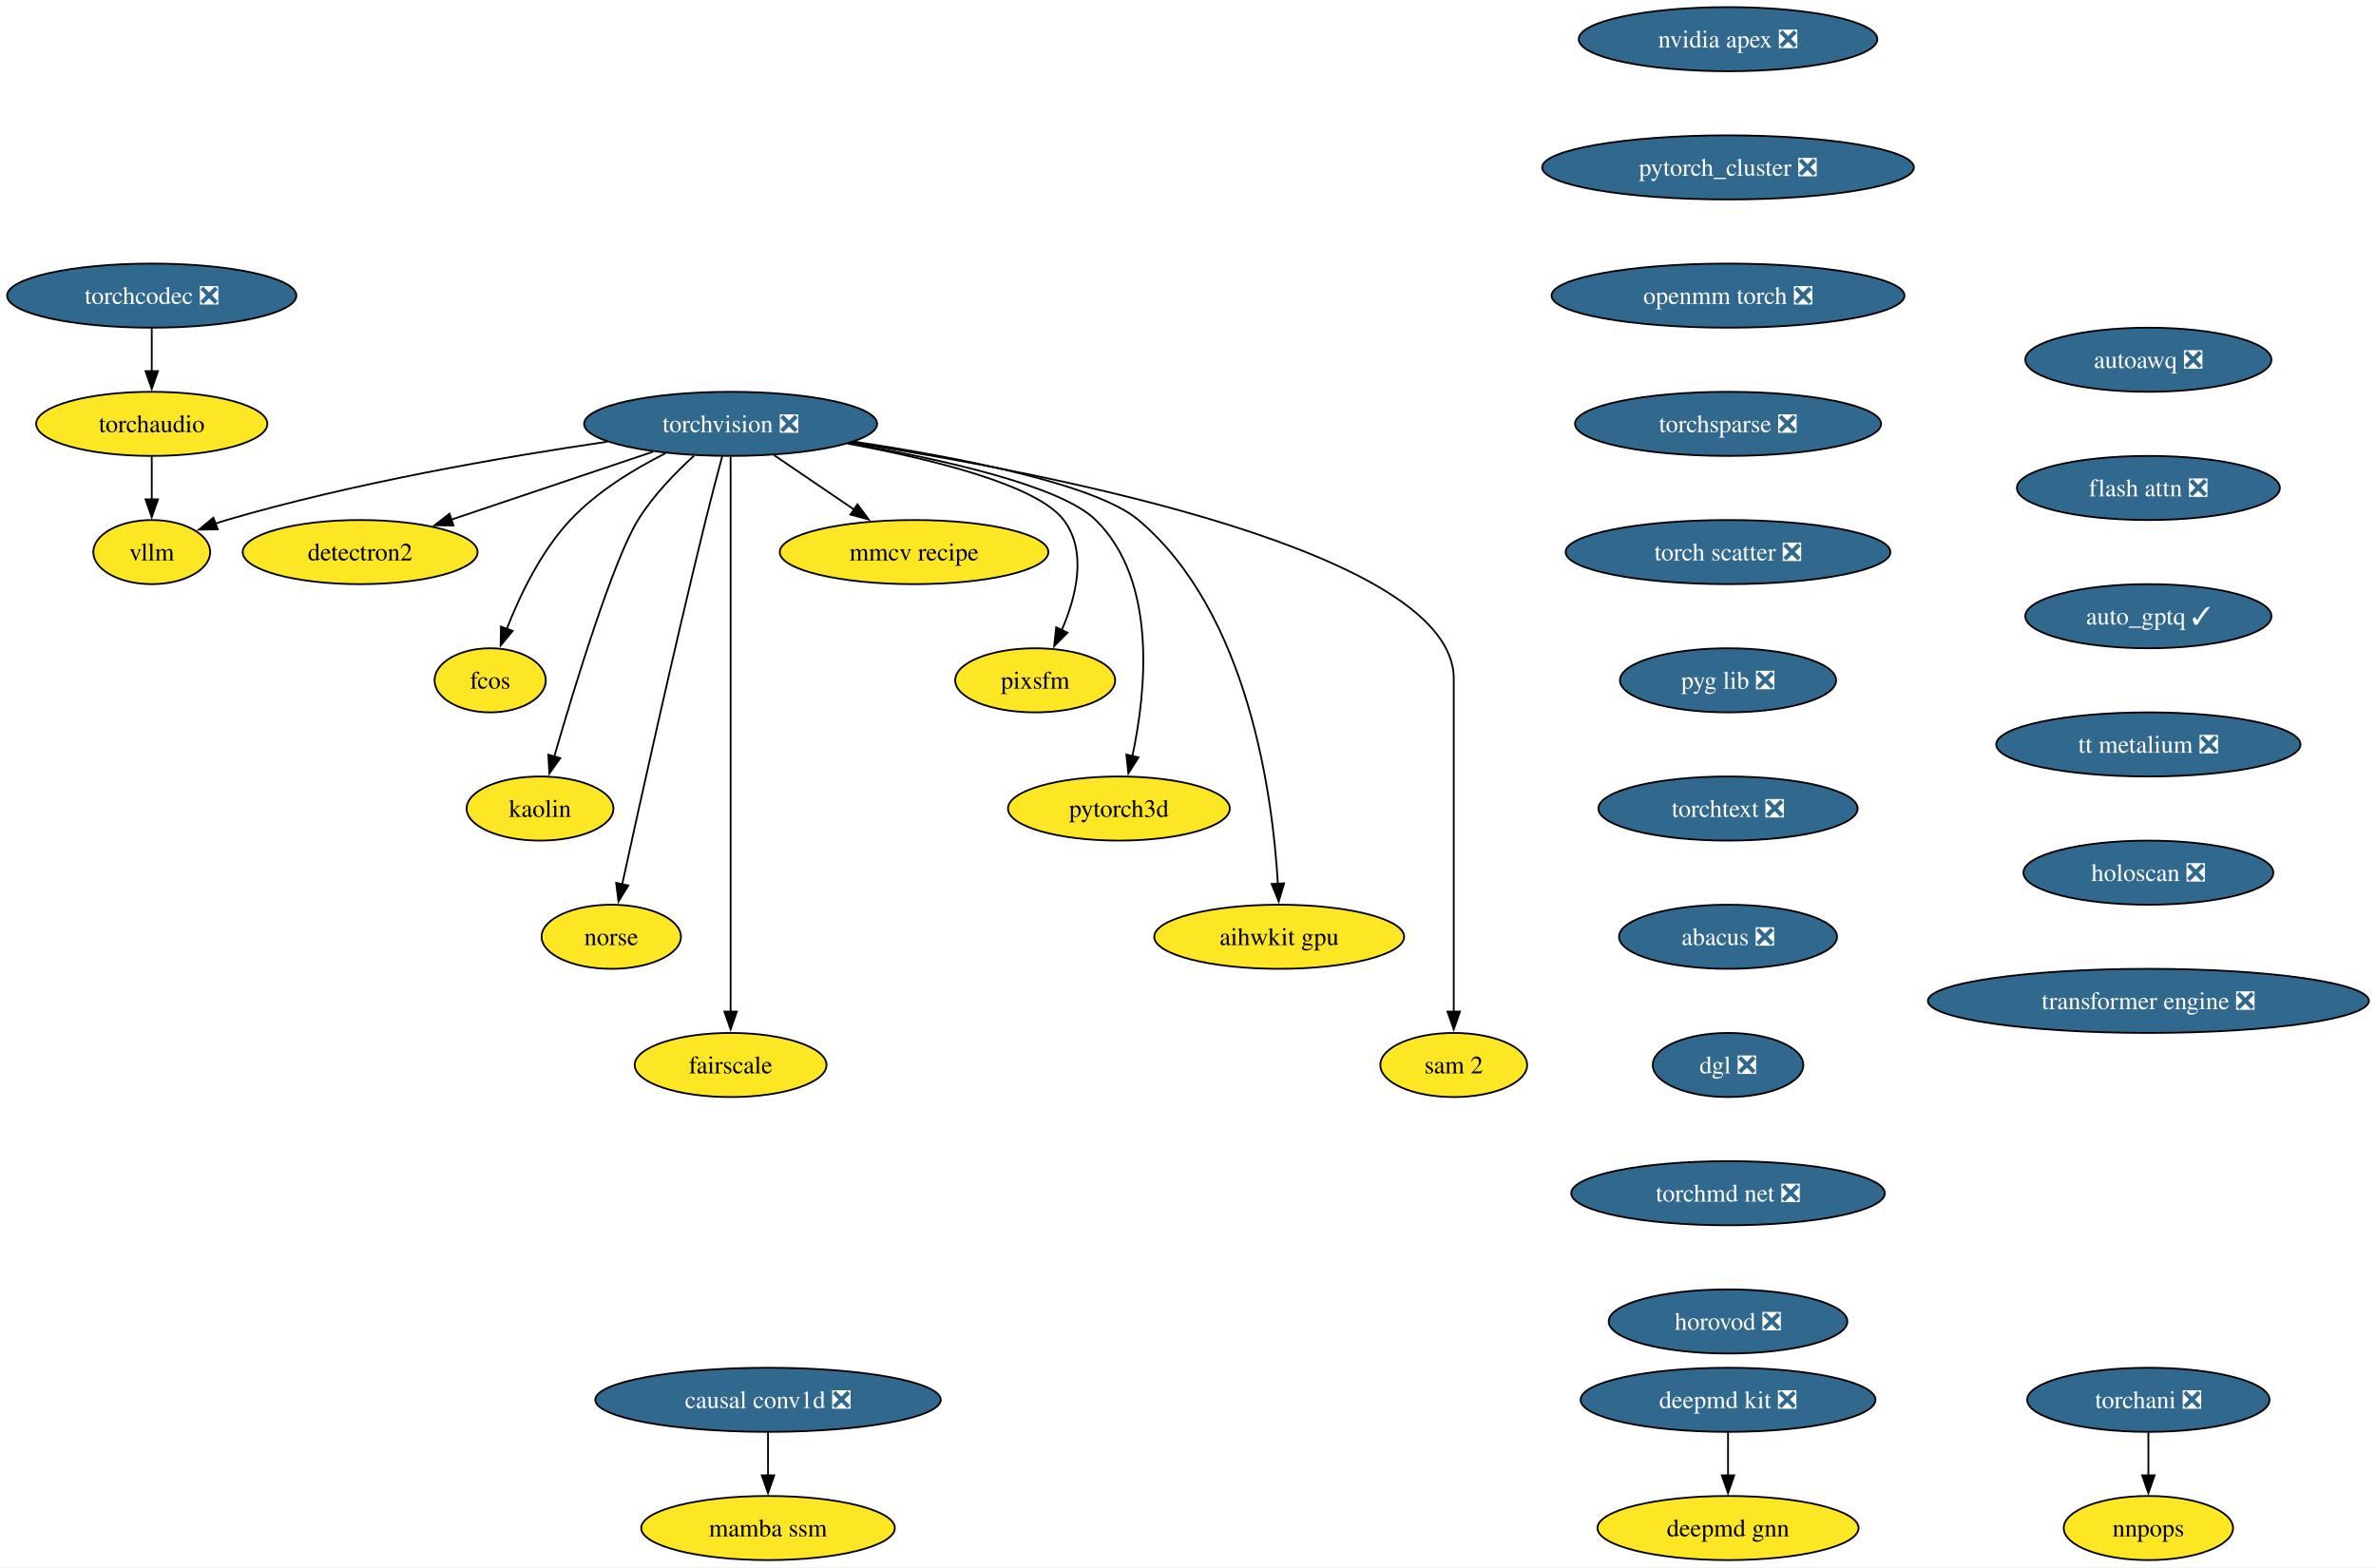
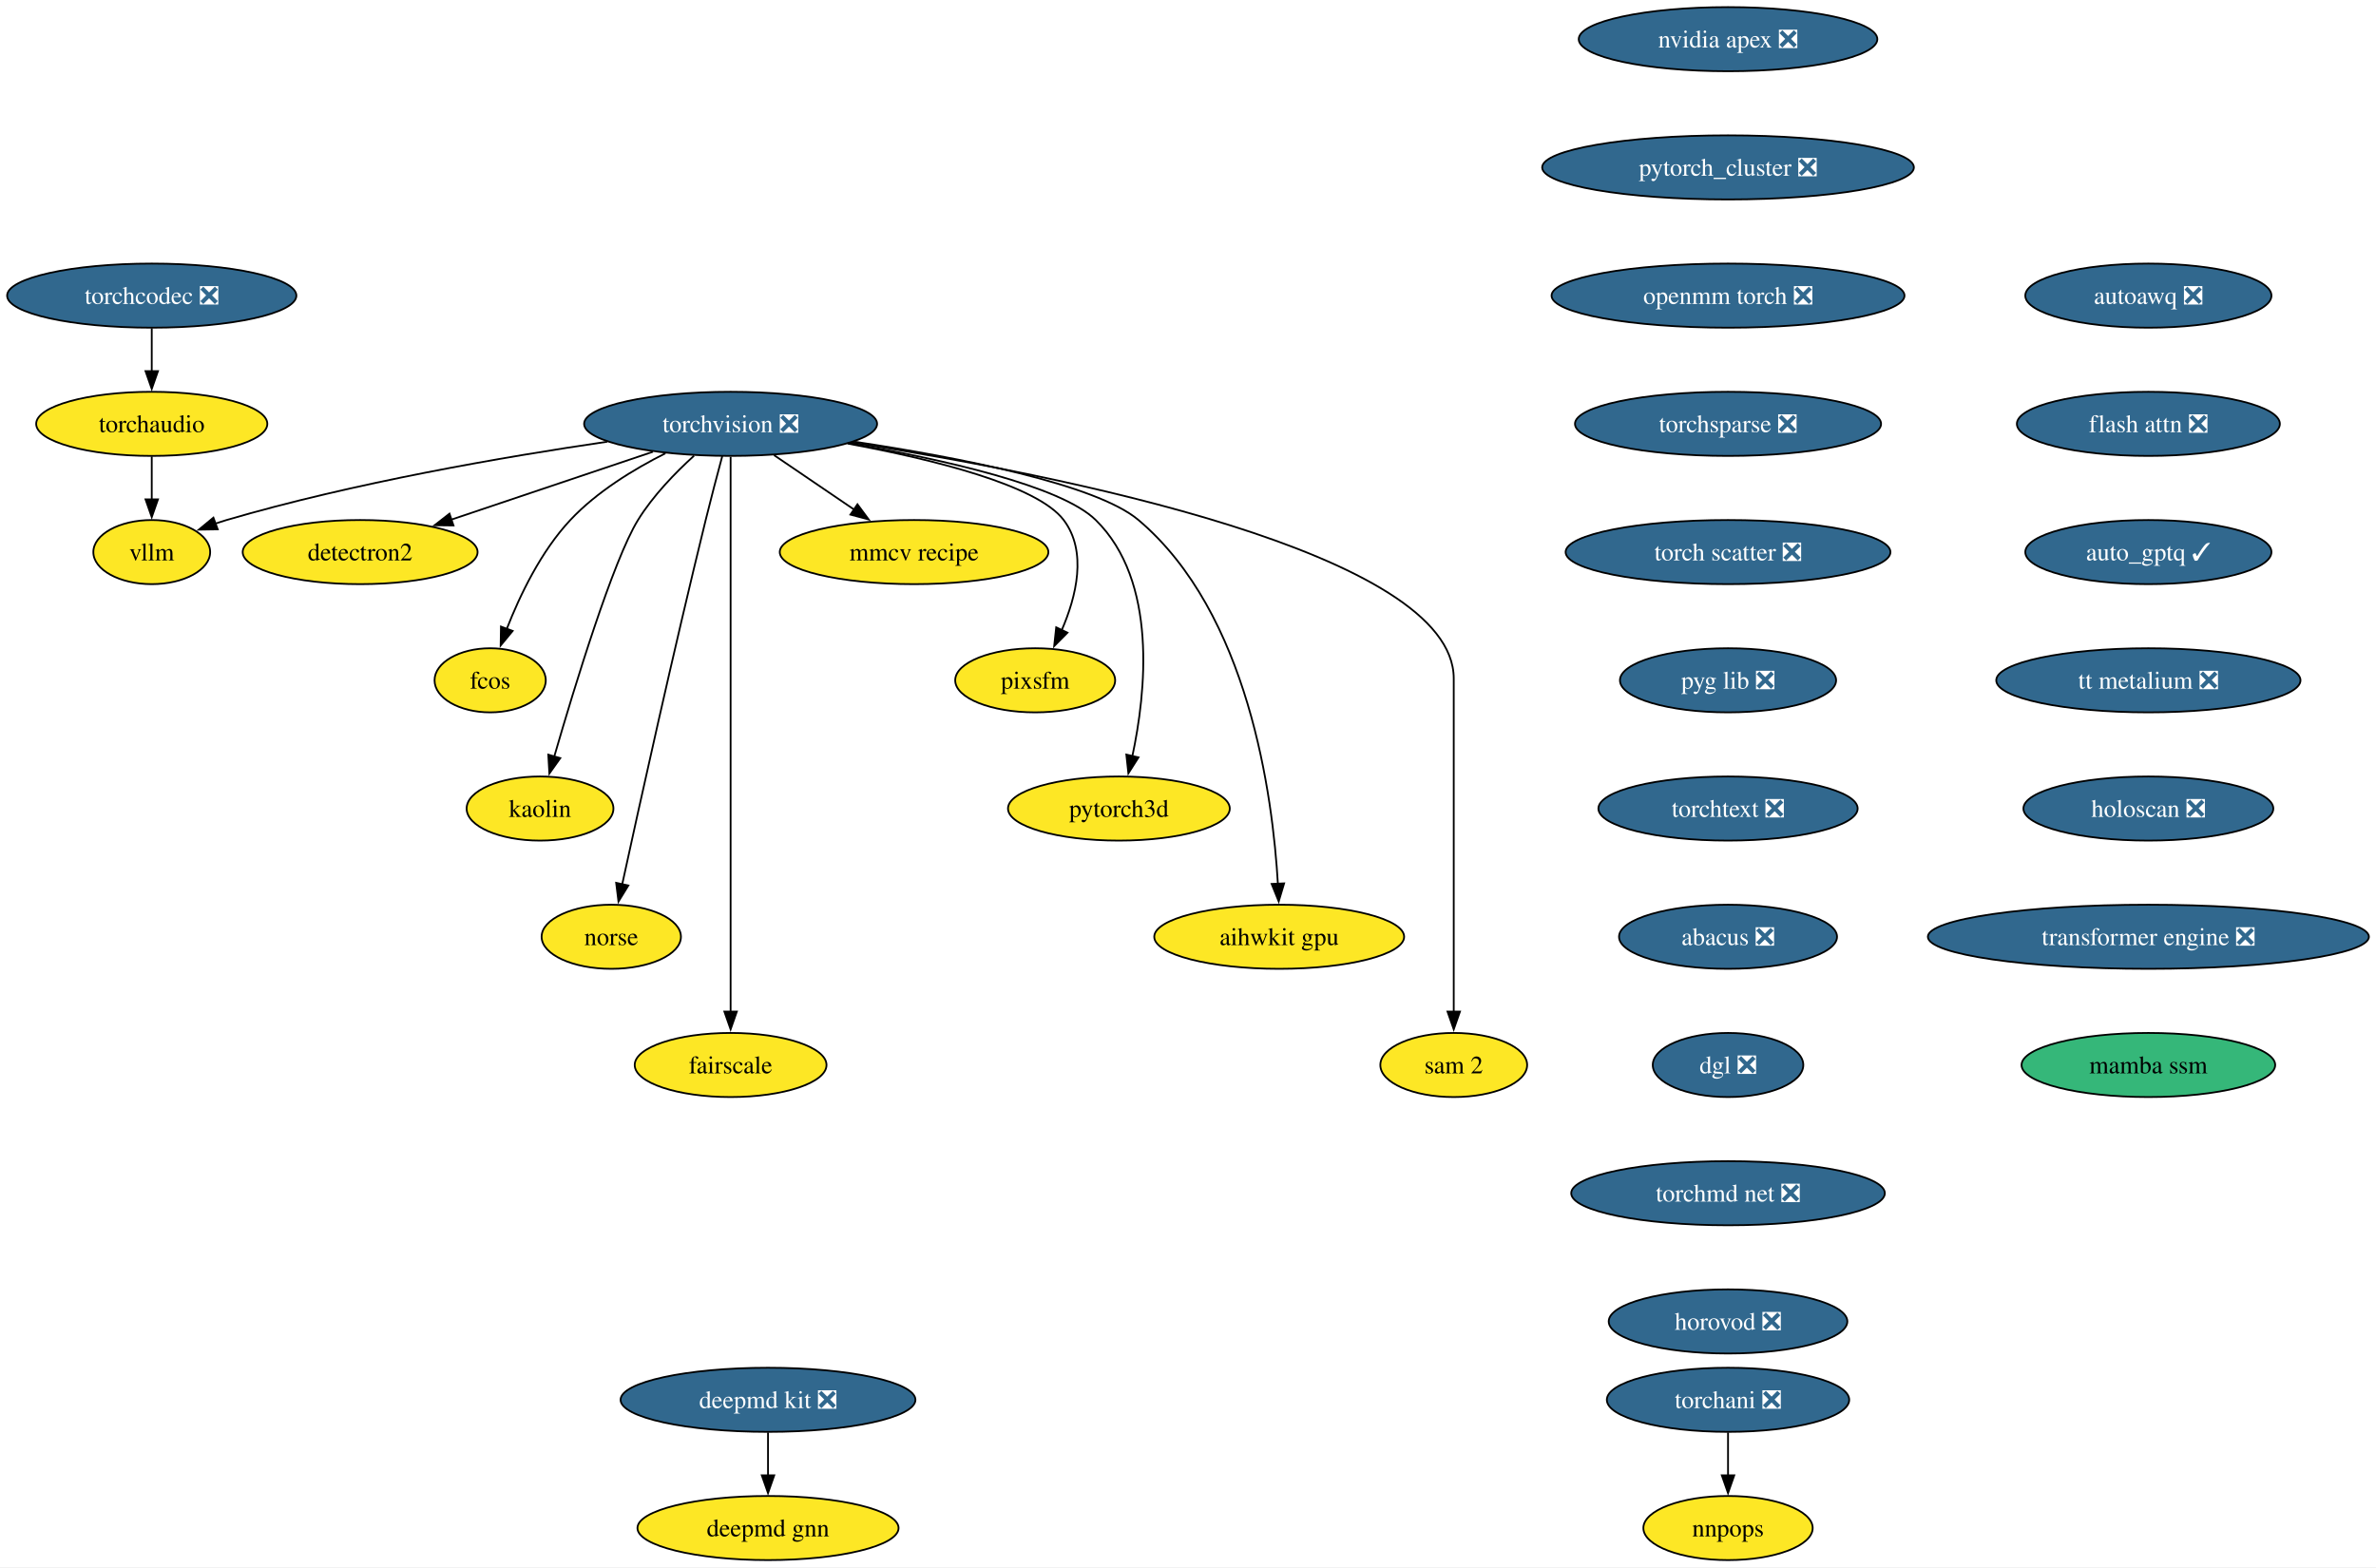
<svg xmlns="http://www.w3.org/2000/svg" xmlns:xlink="http://www.w3.org/1999/xlink" width="1334pt" height="880pt" viewBox="0.00 0.00 1334.00 880.00">
  <g id="graph0" class="graph" transform="scale(1 1) rotate(0) translate(4 876)">
    <polygon fill="white" stroke="none" points="-4,4 -4,-876 1330.01,-876 1330.01,4 -4,4" />
    <g id="node1" class="node">
      <g id="a_node1">
        <a xlink:href="https://github.com/conda-forge/torchvision-feedstock/pull/125" xlink:title="torchvision ❎">
          <ellipse fill="#31688e" stroke="black" cx="406.2" cy="-638" rx="82.25" ry="18" />
          <text xml:space="preserve" text-anchor="middle" x="406.2" y="-633.33" font-family="Times,serif" font-size="14.00" fill="white">torchvision ❎</text>
        </a>
      </g>
    </g>
    <g id="node2" class="node">
      <g id="a_node2">
        <a xlink:href="https://github.com/conda-forge/detectron2-feedstock" xlink:title="detectron2">
          <ellipse fill="#fde725" stroke="black" cx="198.2" cy="-566" rx="65.94" ry="18" />
          <text xml:space="preserve" text-anchor="middle" x="198.2" y="-561.33" font-family="Times,serif" font-size="14.00">detectron2</text>
        </a>
      </g>
    </g>
    <g id="edge1" class="edge">
      <path fill="none" stroke="black" d="M362.59,-622.33C329.59,-611.22 284.18,-595.94 249.44,-584.25" />
      <polygon fill="black" stroke="black" points="250.6,-580.94 240,-581.07 248.37,-587.58 250.6,-580.94" />
    </g>
    <g id="node3" class="node">
      <g id="a_node3">
        <a xlink:href="https://github.com/conda-forge/fcos-feedstock" xlink:title="fcos">
          <ellipse fill="#fde725" stroke="black" cx="271.2" cy="-494" rx="31.22" ry="18" />
          <text xml:space="preserve" text-anchor="middle" x="271.2" y="-489.32" font-family="Times,serif" font-size="14.00">fcos</text>
        </a>
      </g>
    </g>
    <g id="edge2" class="edge">
      <path fill="none" stroke="black" d="M369.59,-621.46C351.79,-612.51 331.08,-599.87 316.2,-584 299.74,-566.45 287.89,-541.73 280.5,-522.8" />
      <polygon fill="black" stroke="black" points="283.83,-521.73 277.09,-513.56 277.27,-524.16 283.83,-521.73" />
    </g>
    <g id="node4" class="node">
      <g id="a_node4">
        <a xlink:href="https://github.com/conda-forge/kaolin-feedstock" xlink:title="kaolin">
          <ellipse fill="#fde725" stroke="black" cx="299.2" cy="-422" rx="41.21" ry="18" />
          <text xml:space="preserve" text-anchor="middle" x="299.2" y="-417.32" font-family="Times,serif" font-size="14.00">kaolin</text>
        </a>
      </g>
    </g>
    <g id="edge3" class="edge">
      <path fill="none" stroke="black" d="M385.67,-620.11C375.05,-610.47 362.59,-597.61 354.2,-584 340.26,-561.39 318.76,-491.11 307.21,-451.28" />
      <polygon fill="black" stroke="black" points="310.57,-450.31 304.44,-441.67 303.84,-452.25 310.57,-450.31" />
    </g>
    <g id="node5" class="node">
      <g id="a_node5">
        <a xlink:href="https://github.com/conda-forge/norse-feedstock" xlink:title="norse">
          <ellipse fill="#fde725" stroke="black" cx="339.2" cy="-350" rx="39.11" ry="18" />
          <text xml:space="preserve" text-anchor="middle" x="339.2" y="-345.32" font-family="Times,serif" font-size="14.00">norse</text>
        </a>
      </g>
    </g>
    <g id="edge4" class="edge">
      <path fill="none" stroke="black" d="M401.51,-619.85C398.71,-609.49 395.15,-596.01 392.2,-584 374.15,-510.54 354.92,-423.51 345.35,-379.51" />
      <polygon fill="black" stroke="black" points="348.78,-378.8 343.24,-369.77 341.94,-380.29 348.78,-378.8" />
    </g>
    <g id="node6" class="node">
      <g id="a_node6">
        <a xlink:href="https://github.com/conda-forge/fairscale-feedstock" xlink:title="fairscale">
          <ellipse fill="#fde725" stroke="black" cx="406.2" cy="-278" rx="53.84" ry="18" />
          <text xml:space="preserve" text-anchor="middle" x="406.2" y="-273.32" font-family="Times,serif" font-size="14.00">fairscale</text>
        </a>
      </g>
    </g>
    <g id="edge5" class="edge">
      <path fill="none" stroke="black" d="M406.2,-619.51C406.2,-592.71 406.2,-539.87 406.2,-495 406.2,-495 406.2,-495 406.2,-421 406.2,-381.74 406.2,-336.38 406.2,-307.69" />
      <polygon fill="black" stroke="black" points="409.7,-308 406.2,-298 402.7,-308 409.7,-308" />
    </g>
    <g id="node7" class="node">
      <g id="a_node7">
        <a xlink:href="https://github.com/conda-forge/mmcv-recipe-feedstock" xlink:title="mmcv recipe">
          <ellipse fill="#fde725" stroke="black" cx="509.2" cy="-566" rx="75.41" ry="18" />
          <text xml:space="preserve" text-anchor="middle" x="509.2" y="-561.33" font-family="Times,serif" font-size="14.00">mmcv recipe</text>
        </a>
      </g>
    </g>
    <g id="edge6" class="edge">
      <path fill="none" stroke="black" d="M430.61,-620.41C444.08,-611.26 461,-599.76 475.69,-589.77" />
      <polygon fill="black" stroke="black" points="477.41,-592.84 483.71,-584.32 473.47,-587.05 477.41,-592.84" />
    </g>
    <g id="node8" class="node">
      <g id="a_node8">
        <a xlink:href="https://github.com/conda-forge/pixsfm-feedstock" xlink:title="pixsfm">
          <ellipse fill="#fde725" stroke="black" cx="577.2" cy="-494" rx="44.9" ry="18" />
          <text xml:space="preserve" text-anchor="middle" x="577.2" y="-489.32" font-family="Times,serif" font-size="14.00">pixsfm</text>
        </a>
      </g>
    </g>
    <g id="edge7" class="edge">
      <path fill="none" stroke="black" d="M471.88,-626.94C519.61,-618.13 578.34,-603.65 593.2,-584 606.56,-566.33 600.33,-541.1 592.05,-522.02" />
      <polygon fill="black" stroke="black" points="595.32,-520.75 587.86,-513.23 589,-523.76 595.32,-520.75" />
    </g>
    <g id="node9" class="node">
      <g id="a_node9">
        <a xlink:href="https://github.com/conda-forge/pytorch3d-feedstock" xlink:title="pytorch3d">
          <ellipse fill="#fde725" stroke="black" cx="624.2" cy="-422" rx="62.26" ry="18" />
          <text xml:space="preserve" text-anchor="middle" x="624.2" y="-417.32" font-family="Times,serif" font-size="14.00">pytorch3d</text>
        </a>
      </g>
    </g>
    <g id="edge8" class="edge">
      <path fill="none" stroke="black" d="M472.94,-627.11C524.97,-618.1 591.59,-603.26 611.2,-584 646.13,-549.69 639.46,-487.29 631.69,-451.07" />
      <polygon fill="black" stroke="black" points="635.2,-450.72 629.52,-441.78 628.38,-452.31 635.2,-450.72" />
    </g>
    <g id="node10" class="node">
      <g id="a_node10">
        <a xlink:href="https://github.com/conda-forge/aihwkit-gpu-feedstock" xlink:title="aihwkit gpu">
          <ellipse fill="#fde725" stroke="black" cx="714.2" cy="-350" rx="70.15" ry="18" />
          <text xml:space="preserve" text-anchor="middle" x="714.2" y="-345.32" font-family="Times,serif" font-size="14.00">aihwkit gpu</text>
        </a>
      </g>
    </g>
    <g id="edge9" class="edge">
      <path fill="none" stroke="black" d="M475.72,-627.99C533.96,-619.2 611.32,-604.19 635.2,-584 696.98,-531.78 710.59,-429.31 713.48,-379.51" />
      <polygon fill="black" stroke="black" points="716.97,-379.99 713.93,-369.84 709.97,-379.67 716.97,-379.99" />
    </g>
    <g id="node11" class="node">
      <g id="a_node11">
        <a xlink:href="https://github.com/conda-forge/sam-2-feedstock" xlink:title="sam 2">
          <ellipse fill="#fde725" stroke="black" cx="812.2" cy="-278" rx="41.21" ry="18" />
          <text xml:space="preserve" text-anchor="middle" x="812.2" y="-273.32" font-family="Times,serif" font-size="14.00">sam 2</text>
        </a>
      </g>
    </g>
    <g id="edge10" class="edge">
      <path fill="none" stroke="black" d="M474.15,-627.56C589.73,-609.57 812.2,-565.75 812.2,-495 812.2,-495 812.2,-495 812.2,-421 812.2,-381.74 812.2,-336.38 812.2,-307.69" />
      <polygon fill="black" stroke="black" points="815.7,-308 812.2,-298 808.7,-308 815.7,-308" />
    </g>
    <g id="node12" class="node">
      <g id="a_node12">
        <a xlink:href="https://github.com/conda-forge/vllm-feedstock" xlink:title="vllm">
          <ellipse fill="#fde725" stroke="black" cx="81.2" cy="-566" rx="32.79" ry="18" />
          <text xml:space="preserve" text-anchor="middle" x="81.2" y="-561.33" font-family="Times,serif" font-size="14.00">vllm</text>
        </a>
      </g>
    </g>
    <g id="edge11" class="edge">
      <path fill="none" stroke="black" d="M336.96,-627.98C279.1,-619.5 194.8,-604.97 123.2,-584 121.1,-583.39 118.97,-582.71 116.83,-581.98" />
      <polygon fill="black" stroke="black" points="118.24,-578.77 107.65,-578.6 115.82,-585.34 118.24,-578.77" />
    </g>
    <g id="node13" class="node">
      <g id="a_node13">
        <a xlink:href="https://github.com/conda-forge/deepmd-kit-feedstock/pull/106" xlink:title="deepmd kit ❎">
-           <ellipse fill="#31688e" stroke="black" cx="966.2" cy="-90" rx="82.77" ry="18" />
-           <text xml:space="preserve" text-anchor="middle" x="966.2" y="-85.33" font-family="Times,serif" font-size="14.00" fill="white">deepmd kit ❎</text>
+           <ellipse fill="#31688e" stroke="black" cx="427.2" cy="-90" rx="82.77" ry="18" />
+           <text xml:space="preserve" text-anchor="middle" x="427.2" y="-85.33" font-family="Times,serif" font-size="14.00" fill="white">deepmd kit ❎</text>
        </a>
      </g>
    </g>
    <g id="node14" class="node">
      <g id="a_node14">
        <a xlink:href="https://github.com/conda-forge/deepmd-gnn-feedstock" xlink:title="deepmd gnn">
-           <ellipse fill="#fde725" stroke="black" cx="966.2" cy="-18" rx="73.3" ry="18" />
-           <text xml:space="preserve" text-anchor="middle" x="966.2" y="-13.32" font-family="Times,serif" font-size="14.00">deepmd gnn</text>
+           <ellipse fill="#fde725" stroke="black" cx="427.2" cy="-18" rx="73.3" ry="18" />
+           <text xml:space="preserve" text-anchor="middle" x="427.2" y="-13.32" font-family="Times,serif" font-size="14.00">deepmd gnn</text>
        </a>
      </g>
    </g>
    <g id="edge12" class="edge">
-       <path fill="none" stroke="black" d="M966.2,-71.7C966.2,-64.41 966.2,-55.73 966.2,-47.54" />
-       <polygon fill="black" stroke="black" points="969.7,-47.62 966.2,-37.62 962.7,-47.62 969.7,-47.62" />
+       <path fill="none" stroke="black" d="M427.2,-71.7C427.2,-64.41 427.2,-55.73 427.2,-47.54" />
+       <polygon fill="black" stroke="black" points="430.7,-47.62 427.2,-37.62 423.7,-47.62 430.7,-47.62" />
    </g>
    <g id="node15" class="node">
      <g id="a_node15">
        <a xlink:href="https://github.com/conda-forge/nvidia-apex-feedstock/pull/61" xlink:title="nvidia apex ❎">
          <ellipse fill="#31688e" stroke="black" cx="966.2" cy="-854" rx="83.83" ry="18" />
          <text xml:space="preserve" text-anchor="middle" x="966.2" y="-849.33" font-family="Times,serif" font-size="14.00" fill="white">nvidia apex ❎</text>
        </a>
      </g>
    </g>
    <g id="node16" class="node">
      <g id="a_node16">
        <a xlink:href="https://github.com/conda-forge/pytorch_cluster-feedstock/pull/63" xlink:title="pytorch_cluster ❎">
          <ellipse fill="#31688e" stroke="black" cx="966.2" cy="-782" rx="104.35" ry="18" />
          <text xml:space="preserve" text-anchor="middle" x="966.2" y="-777.33" font-family="Times,serif" font-size="14.00" fill="white">pytorch_cluster ❎</text>
        </a>
      </g>
    </g>
    <g id="node17" class="node">
      <g id="a_node17">
        <a xlink:href="https://github.com/conda-forge/openmm-torch-feedstock/pull/63" xlink:title="openmm torch ❎">
          <ellipse fill="#31688e" stroke="black" cx="966.2" cy="-710" rx="99.08" ry="18" />
          <text xml:space="preserve" text-anchor="middle" x="966.2" y="-705.33" font-family="Times,serif" font-size="14.00" fill="white">openmm torch ❎</text>
        </a>
      </g>
    </g>
    <g id="node20" class="node">
      <g id="a_node20">
        <a xlink:href="https://github.com/conda-forge/torchsparse-feedstock/pull/42" xlink:title="torchsparse ❎">
          <ellipse fill="#31688e" stroke="black" cx="966.2" cy="-638" rx="85.93" ry="18" />
          <text xml:space="preserve" text-anchor="middle" x="966.2" y="-633.33" font-family="Times,serif" font-size="14.00" fill="white">torchsparse ❎</text>
        </a>
      </g>
    </g>
    <g id="node18" class="node">
      <g id="a_node18">
        <a xlink:href="https://github.com/conda-forge/torchani-feedstock/pull/50" xlink:title="torchani ❎">
-           <ellipse fill="#31688e" stroke="black" cx="1202.2" cy="-90" rx="68.04" ry="18" />
-           <text xml:space="preserve" text-anchor="middle" x="1202.2" y="-85.33" font-family="Times,serif" font-size="14.00" fill="white">torchani ❎</text>
+           <ellipse fill="#31688e" stroke="black" cx="966.2" cy="-90" rx="68.04" ry="18" />
+           <text xml:space="preserve" text-anchor="middle" x="966.2" y="-85.33" font-family="Times,serif" font-size="14.00" fill="white">torchani ❎</text>
        </a>
      </g>
    </g>
    <g id="node19" class="node">
      <g id="a_node19">
        <a xlink:href="https://github.com/conda-forge/nnpops-feedstock" xlink:title="nnpops">
-           <ellipse fill="#fde725" stroke="black" cx="1202.2" cy="-18" rx="47.53" ry="18" />
-           <text xml:space="preserve" text-anchor="middle" x="1202.2" y="-13.32" font-family="Times,serif" font-size="14.00">nnpops</text>
+           <ellipse fill="#fde725" stroke="black" cx="966.2" cy="-18" rx="47.53" ry="18" />
+           <text xml:space="preserve" text-anchor="middle" x="966.2" y="-13.32" font-family="Times,serif" font-size="14.00">nnpops</text>
        </a>
      </g>
    </g>
    <g id="edge15" class="edge">
-       <path fill="none" stroke="black" d="M1202.2,-71.7C1202.2,-64.41 1202.2,-55.73 1202.2,-47.54" />
-       <polygon fill="black" stroke="black" points="1205.7,-47.62 1202.2,-37.62 1198.7,-47.62 1205.7,-47.62" />
+       <path fill="none" stroke="black" d="M966.2,-71.7C966.2,-64.41 966.2,-55.73 966.2,-47.54" />
+       <polygon fill="black" stroke="black" points="969.7,-47.62 966.2,-37.62 962.7,-47.62 969.7,-47.62" />
    </g>
    <g id="node21" class="node">
      <g id="a_node21">
        <a xlink:href="https://github.com/conda-forge/torch-scatter-feedstock/pull/44" xlink:title="torch scatter ❎">
          <ellipse fill="#31688e" stroke="black" cx="966.2" cy="-566" rx="91.19" ry="18" />
          <text xml:space="preserve" text-anchor="middle" x="966.2" y="-561.33" font-family="Times,serif" font-size="14.00" fill="white">torch scatter ❎</text>
        </a>
      </g>
    </g>
    <g id="node22" class="node">
      <g id="a_node22">
        <a xlink:href="https://github.com/conda-forge/pyg-lib-feedstock/pull/40" xlink:title="pyg lib ❎">
          <ellipse fill="#31688e" stroke="black" cx="966.2" cy="-494" rx="60.68" ry="18" />
          <text xml:space="preserve" text-anchor="middle" x="966.2" y="-489.32" font-family="Times,serif" font-size="14.00" fill="white">pyg lib ❎</text>
        </a>
      </g>
    </g>
    <g id="node23" class="node">
      <g id="a_node23">
        <a xlink:href="https://github.com/conda-forge/torchtext-feedstock/pull/35" xlink:title="torchtext ❎">
          <ellipse fill="#31688e" stroke="black" cx="966.2" cy="-422" rx="72.78" ry="18" />
          <text xml:space="preserve" text-anchor="middle" x="966.2" y="-417.32" font-family="Times,serif" font-size="14.00" fill="white">torchtext ❎</text>
        </a>
      </g>
    </g>
    <g id="node24" class="node">
      <g id="a_node24">
        <a xlink:href="https://github.com/conda-forge/abacus-feedstock/pull/66" xlink:title="abacus ❎">
          <ellipse fill="#31688e" stroke="black" cx="966.2" cy="-350" rx="61.2" ry="18" />
          <text xml:space="preserve" text-anchor="middle" x="966.2" y="-345.32" font-family="Times,serif" font-size="14.00" fill="white">abacus ❎</text>
        </a>
      </g>
    </g>
    <g id="node25" class="node">
      <g id="a_node25">
        <a xlink:href="https://github.com/conda-forge/dgl-feedstock/pull/60" xlink:title="dgl ❎">
          <ellipse fill="#31688e" stroke="black" cx="966.2" cy="-278" rx="42.26" ry="18" />
          <text xml:space="preserve" text-anchor="middle" x="966.2" y="-273.32" font-family="Times,serif" font-size="14.00" fill="white">dgl ❎</text>
        </a>
      </g>
    </g>
    <g id="node26" class="node">
      <g id="a_node26">
        <a xlink:href="https://github.com/conda-forge/torchmd-net-feedstock/pull/66" xlink:title="torchmd net ❎">
          <ellipse fill="#31688e" stroke="black" cx="966.2" cy="-206" rx="88.04" ry="18" />
          <text xml:space="preserve" text-anchor="middle" x="966.2" y="-201.33" font-family="Times,serif" font-size="14.00" fill="white">torchmd net ❎</text>
        </a>
      </g>
    </g>
    <g id="node27" class="node">
      <g id="a_node27">
        <a xlink:href="https://github.com/conda-forge/horovod-feedstock/pull/29" xlink:title="horovod ❎">
          <ellipse fill="#31688e" stroke="black" cx="966.2" cy="-134" rx="66.99" ry="18" />
          <text xml:space="preserve" text-anchor="middle" x="966.2" y="-129.32" font-family="Times,serif" font-size="14.00" fill="white">horovod ❎</text>
        </a>
      </g>
    </g>
    <g id="node28" class="node">
      <g id="a_node28">
        <a xlink:href="https://github.com/conda-forge/autoawq-feedstock/pull/33" xlink:title="autoawq ❎">
-           <ellipse fill="#31688e" stroke="black" cx="1202.2" cy="-674" rx="69.1" ry="18" />
-           <text xml:space="preserve" text-anchor="middle" x="1202.2" y="-669.33" font-family="Times,serif" font-size="14.00" fill="white">autoawq ❎</text>
+           <ellipse fill="#31688e" stroke="black" cx="1202.2" cy="-710" rx="69.1" ry="18" />
+           <text xml:space="preserve" text-anchor="middle" x="1202.2" y="-705.33" font-family="Times,serif" font-size="14.00" fill="white">autoawq ❎</text>
        </a>
      </g>
    </g>
    <g id="node29" class="node">
      <g id="a_node29">
        <a xlink:href="https://github.com/conda-forge/flash-attn-feedstock/pull/41" xlink:title="flash attn ❎">
-           <ellipse fill="#31688e" stroke="black" cx="1202.2" cy="-602" rx="73.83" ry="18" />
-           <text xml:space="preserve" text-anchor="middle" x="1202.2" y="-597.33" font-family="Times,serif" font-size="14.00" fill="white">flash attn ❎</text>
+           <ellipse fill="#31688e" stroke="black" cx="1202.2" cy="-638" rx="73.83" ry="18" />
+           <text xml:space="preserve" text-anchor="middle" x="1202.2" y="-633.33" font-family="Times,serif" font-size="14.00" fill="white">flash attn ❎</text>
        </a>
      </g>
    </g>
    <g id="node30" class="node">
      <g id="a_node30">
        <a xlink:href="https://github.com/conda-forge/auto_gptq-feedstock/pull/18" xlink:title="auto_gptq ✓">
-           <ellipse fill="#31688e" stroke="black" cx="1202.2" cy="-530" rx="69.1" ry="18" />
-           <text xml:space="preserve" text-anchor="middle" x="1202.2" y="-525.33" font-family="Times,serif" font-size="14.00" fill="white">auto_gptq ✓</text>
+           <ellipse fill="#31688e" stroke="black" cx="1202.2" cy="-566" rx="69.1" ry="18" />
+           <text xml:space="preserve" text-anchor="middle" x="1202.2" y="-561.33" font-family="Times,serif" font-size="14.00" fill="white">auto_gptq ✓</text>
        </a>
      </g>
    </g>
    <g id="node31" class="node">
      <g id="a_node31">
        <a xlink:href="https://github.com/conda-forge/tt-metalium-feedstock/pull/15" xlink:title="tt metalium ❎">
-           <ellipse fill="#31688e" stroke="black" cx="1202.2" cy="-458" rx="85.41" ry="18" />
-           <text xml:space="preserve" text-anchor="middle" x="1202.2" y="-453.32" font-family="Times,serif" font-size="14.00" fill="white">tt metalium ❎</text>
+           <ellipse fill="#31688e" stroke="black" cx="1202.2" cy="-494" rx="85.41" ry="18" />
+           <text xml:space="preserve" text-anchor="middle" x="1202.2" y="-489.32" font-family="Times,serif" font-size="14.00" fill="white">tt metalium ❎</text>
        </a>
      </g>
    </g>
    <g id="node33" class="node">
      <g id="a_node33">
        <a xlink:href="https://github.com/conda-forge/holoscan-feedstock/pull/14" xlink:title="holoscan ❎">
-           <ellipse fill="#31688e" stroke="black" cx="1202.2" cy="-386" rx="70.15" ry="18" />
-           <text xml:space="preserve" text-anchor="middle" x="1202.2" y="-381.32" font-family="Times,serif" font-size="14.00" fill="white">holoscan ❎</text>
+           <ellipse fill="#31688e" stroke="black" cx="1202.2" cy="-422" rx="70.15" ry="18" />
+           <text xml:space="preserve" text-anchor="middle" x="1202.2" y="-417.32" font-family="Times,serif" font-size="14.00" fill="white">holoscan ❎</text>
        </a>
      </g>
    </g>
    <g id="node32" class="node">
      <g id="a_node32">
        <a xlink:href="https://github.com/conda-forge/torchaudio-feedstock" xlink:title="torchaudio">
          <ellipse fill="#fde725" stroke="black" cx="81.2" cy="-638" rx="64.89" ry="18" />
          <text xml:space="preserve" text-anchor="middle" x="81.2" y="-633.33" font-family="Times,serif" font-size="14.00">torchaudio</text>
        </a>
      </g>
    </g>
    <g id="edge27" class="edge">
      <path fill="none" stroke="black" d="M81.2,-619.7C81.2,-612.41 81.2,-603.73 81.2,-595.54" />
      <polygon fill="black" stroke="black" points="84.7,-595.62 81.2,-585.62 77.7,-595.62 84.7,-595.62" />
    </g>
    <g id="node34" class="node">
      <g id="a_node34">
        <a xlink:href="https://github.com/conda-forge/transformer-engine-feedstock/pull/18" xlink:title="transformer engine ❎">
-           <ellipse fill="#31688e" stroke="black" cx="1202.2" cy="-314" rx="123.81" ry="18" />
-           <text xml:space="preserve" text-anchor="middle" x="1202.2" y="-309.32" font-family="Times,serif" font-size="14.00" fill="white">transformer engine ❎</text>
+           <ellipse fill="#31688e" stroke="black" cx="1202.2" cy="-350" rx="123.81" ry="18" />
+           <text xml:space="preserve" text-anchor="middle" x="1202.2" y="-345.32" font-family="Times,serif" font-size="14.00" fill="white">transformer engine ❎</text>
+         </a>
+       </g>
+     </g>
+     <g id="node36" class="node">
+       <g id="a_node36">
+         <a xlink:href="https://github.com/conda-forge/mamba-ssm-feedstock" xlink:title="mamba ssm">
+           <ellipse fill="#35b779" stroke="black" cx="1202.2" cy="-278" rx="71.2" ry="18" />
+           <text xml:space="preserve" text-anchor="middle" x="1202.2" y="-273.32" font-family="Times,serif" font-size="14.00">mamba ssm</text>
        </a>
      </g>
    </g>
    <g id="node35" class="node">
      <g id="a_node35">
        <a xlink:href="https://github.com/conda-forge/torchcodec-feedstock/pull/35" xlink:title="torchcodec ❎">
          <ellipse fill="#31688e" stroke="black" cx="81.2" cy="-710" rx="81.2" ry="18" />
          <text xml:space="preserve" text-anchor="middle" x="81.2" y="-705.33" font-family="Times,serif" font-size="14.00" fill="white">torchcodec ❎</text>
        </a>
      </g>
    </g>
    <g id="edge30" class="edge">
      <path fill="none" stroke="black" d="M81.2,-691.7C81.2,-684.41 81.2,-675.73 81.2,-667.54" />
      <polygon fill="black" stroke="black" points="84.7,-667.62 81.2,-657.62 77.7,-667.62 84.7,-667.62" />
    </g>
-     <g id="node36" class="node">
-       <g id="a_node36">
-         <a xlink:href="https://github.com/conda-forge/causal-conv1d-feedstock/pull/14" xlink:title="causal conv1d ❎">
-           <ellipse fill="#31688e" stroke="black" cx="427.2" cy="-90" rx="96.98" ry="18" />
-           <text xml:space="preserve" text-anchor="middle" x="427.2" y="-85.33" font-family="Times,serif" font-size="14.00" fill="white">causal conv1d ❎</text>
-         </a>
-       </g>
-     </g>
-     <g id="node37" class="node">
-       <g id="a_node37">
-         <a xlink:href="https://github.com/conda-forge/mamba-ssm-feedstock" xlink:title="mamba ssm">
-           <ellipse fill="#fde725" stroke="black" cx="427.2" cy="-18" rx="71.2" ry="18" />
-           <text xml:space="preserve" text-anchor="middle" x="427.2" y="-13.32" font-family="Times,serif" font-size="14.00">mamba ssm</text>
-         </a>
-       </g>
-     </g>
-     <g id="edge31" class="edge">
-       <path fill="none" stroke="black" d="M427.2,-71.7C427.2,-64.41 427.2,-55.73 427.2,-47.54" />
-       <polygon fill="black" stroke="black" points="430.7,-47.62 427.2,-37.62 423.7,-47.62 430.7,-47.62" />
-     </g>
  </g>
</svg>
